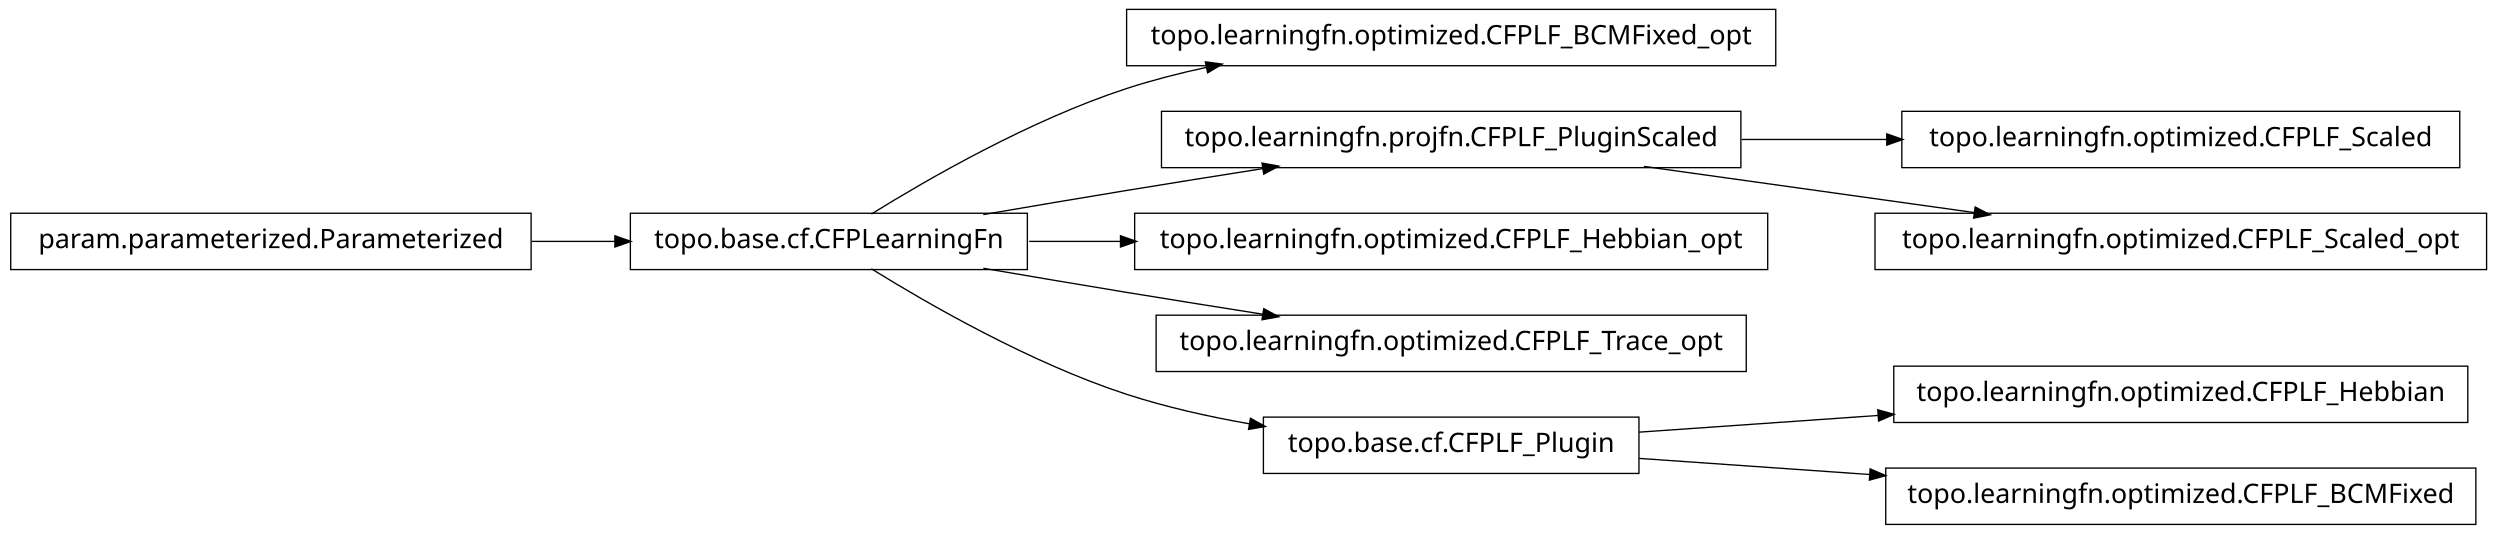
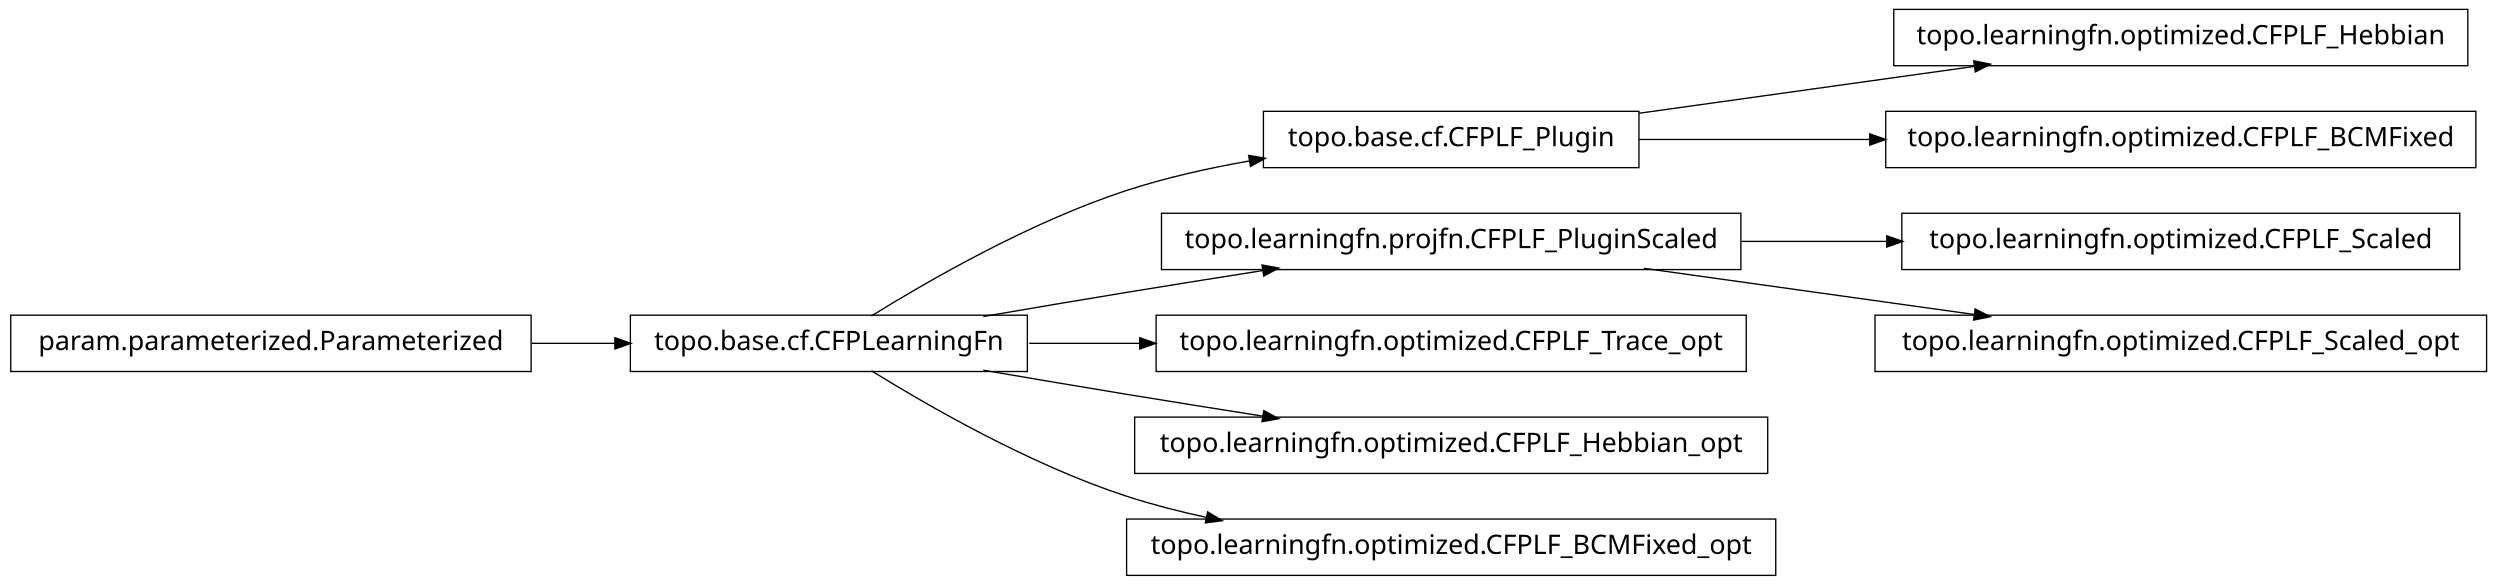
- <svg xmlns="http://www.w3.org/2000/svg" width="932pt" height="199pt" viewBox="0.00 0.00 932.00 199.00">
-   <g id="graph1" class="graph" transform="scale(1 1) rotate(0) translate(4 195)">
-     <polygon fill="white" stroke="white" points="-4,5 -4,-195 929,-195 929,5 -4,5" />
+ <svg xmlns="http://www.w3.org/2000/svg" width="932pt" height="218pt" viewBox="0.00 0.00 932.00 218.00">
+   <g id="graph1" class="graph" transform="scale(1 1) rotate(0) translate(4 214)">
+     <polygon fill="white" stroke="white" points="-4,5 -4,-214 929,-214 929,5 -4,5" />
    <g id="node1" class="node">
-       <polygon fill="none" stroke="black" stroke-width="0.5" points="658,-191.5 416,-191.5 416,-170.5 658,-170.5 658,-191.5" />
-       <text text-anchor="middle" x="537" y="-178.5" font-family="Vera" font-size="10.00">topo.learningfn.optimized.CFPLF_BCMFixed_opt</text>
+       <polygon fill="none" stroke="black" stroke-width="0.5" points="607,-172.5 467,-172.5 467,-151.5 607,-151.5 607,-172.5" />
+       <text text-anchor="middle" x="537" y="-159.5" font-family="Vera" font-size="10.00">topo.base.cf.CFPLF_Plugin</text>
+     </g>
+     <g id="node12" class="node">
+       <polygon fill="none" stroke="black" stroke-width="0.5" points="916,-210.5 702,-210.5 702,-189.5 916,-189.5 916,-210.5" />
+       <text text-anchor="middle" x="809" y="-197.5" font-family="Vera" font-size="10.00">topo.learningfn.optimized.CFPLF_Hebbian</text>
+     </g>
+     <g id="edge12" class="edge">
+       <path fill="none" stroke="black" stroke-width="0.5" d="M607.047,-171.786C645.31,-177.132 692.763,-183.761 732.055,-189.25" />
+       <polygon fill="black" stroke="black" points="732.102,-191.024 737.296,-189.983 732.586,-187.557 732.102,-191.024" />
+     </g>
+     <g id="node16" class="node">
+       <polygon fill="none" stroke="black" stroke-width="0.5" points="919,-172.5 699,-172.5 699,-151.5 919,-151.5 919,-172.5" />
+       <text text-anchor="middle" x="809" y="-159.5" font-family="Vera" font-size="10.00">topo.learningfn.optimized.CFPLF_BCMFixed</text>
+     </g>
+     <g id="edge16" class="edge">
+       <path fill="none" stroke="black" stroke-width="0.5" d="M607.047,-162C633.31,-162 663.902,-162 693.213,-162" />
+       <polygon fill="black" stroke="black" points="693.286,-163.75 698.286,-162 693.286,-160.25 693.286,-163.75" />
    </g>
    <g id="node2" class="node">
-       <polygon fill="none" stroke="black" stroke-width="0.5" points="379,-115.5 231,-115.5 231,-94.5 379,-94.5 379,-115.5" />
-       <text text-anchor="middle" x="305" y="-102.5" font-family="Vera" font-size="10.00">topo.base.cf.CFPLearningFn</text>
+       <polygon fill="none" stroke="black" stroke-width="0.5" points="379,-96.5 231,-96.5 231,-75.5 379,-75.5 379,-96.5" />
+       <text text-anchor="middle" x="305" y="-83.5" font-family="Vera" font-size="10.00">topo.base.cf.CFPLearningFn</text>
    </g>
    <g id="edge2" class="edge">
-       <path fill="none" stroke="black" stroke-width="0.5" d="M320.839,-115.203C341.762,-128.184 380.162,-150.319 416,-162 425.556,-165.115 435.708,-167.727 445.91,-169.916" />
-       <polygon fill="black" stroke="black" points="445.669,-171.653 450.92,-170.957 446.381,-168.226 445.669,-171.653" />
+       <path fill="none" stroke="black" stroke-width="0.5" d="M320.839,-96.203C341.762,-109.184 380.162,-131.319 416,-143 430.531,-147.736 446.441,-151.311 461.81,-154.002" />
+       <polygon fill="black" stroke="black" points="461.776,-155.772 466.998,-154.882 462.361,-152.321 461.776,-155.772" />
    </g>
    <g id="node4" class="node">
-       <polygon fill="none" stroke="black" stroke-width="0.5" points="645,-153.5 429,-153.5 429,-132.5 645,-132.5 645,-153.5" />
-       <text text-anchor="middle" x="537" y="-140.5" font-family="Vera" font-size="10.00">topo.learningfn.projfn.CFPLF_PluginScaled</text>
+       <polygon fill="none" stroke="black" stroke-width="0.5" points="645,-134.5 429,-134.5 429,-113.5 645,-113.5 645,-134.5" />
+       <text text-anchor="middle" x="537" y="-121.5" font-family="Vera" font-size="10.00">topo.learningfn.projfn.CFPLF_PluginScaled</text>
    </g>
    <g id="edge4" class="edge">
-       <path fill="none" stroke="black" stroke-width="0.5" d="M362.586,-115.012C379.762,-117.957 398.636,-121.151 416,-124 432.449,-126.699 450.17,-129.527 466.842,-132.151" />
-       <polygon fill="black" stroke="black" points="466.768,-133.911 471.98,-132.959 467.312,-130.454 466.768,-133.911" />
+       <path fill="none" stroke="black" stroke-width="0.5" d="M362.586,-96.012C379.762,-98.957 398.636,-102.151 416,-105 432.449,-107.699 450.17,-110.527 466.842,-113.151" />
+       <polygon fill="black" stroke="black" points="466.768,-114.911 471.98,-113.959 467.312,-111.454 466.768,-114.911" />
+     </g>
+     <g id="node10" class="node">
+       <polygon fill="none" stroke="black" stroke-width="0.5" points="647,-96.5 427,-96.5 427,-75.5 647,-75.5 647,-96.5" />
+       <text text-anchor="middle" x="537" y="-83.5" font-family="Vera" font-size="10.00">topo.learningfn.optimized.CFPLF_Trace_opt</text>
+     </g>
+     <g id="edge10" class="edge">
+       <path fill="none" stroke="black" stroke-width="0.5" d="M379.683,-86C392.896,-86 406.932,-86 420.969,-86" />
+       <polygon fill="black" stroke="black" points="421.139,-87.75 426.139,-86 421.139,-84.25 421.139,-87.75" />
+     </g>
+     <g id="node18" class="node">
+       <polygon fill="none" stroke="black" stroke-width="0.5" points="655,-58.5 419,-58.5 419,-37.5 655,-37.5 655,-58.5" />
+       <text text-anchor="middle" x="537" y="-45.5" font-family="Vera" font-size="10.00">topo.learningfn.optimized.CFPLF_Hebbian_opt</text>
+     </g>
+     <g id="edge18" class="edge">
+       <path fill="none" stroke="black" stroke-width="0.5" d="M362.586,-75.988C379.762,-73.043 398.636,-69.849 416,-67 432.449,-64.301 450.17,-61.473 466.842,-58.849" />
+       <polygon fill="black" stroke="black" points="467.312,-60.546 471.98,-58.041 466.768,-57.089 467.312,-60.546" />
+     </g>
+     <g id="node20" class="node">
+       <polygon fill="none" stroke="black" stroke-width="0.5" points="658,-20.5 416,-20.5 416,0.5 658,0.5 658,-20.5" />
+       <text text-anchor="middle" x="537" y="-7.5" font-family="Vera" font-size="10.00">topo.learningfn.optimized.CFPLF_BCMFixed_opt</text>
+     </g>
+     <g id="edge20" class="edge">
+       <path fill="none" stroke="black" stroke-width="0.5" d="M320.839,-75.797C341.762,-62.816 380.162,-40.681 416,-29 425.556,-25.885 435.708,-23.273 445.91,-21.084" />
+       <polygon fill="black" stroke="black" points="446.381,-22.774 450.92,-20.043 445.669,-19.347 446.381,-22.774" />
+     </g>
+     <g id="node6" class="node">
+       <polygon fill="none" stroke="black" stroke-width="0.5" points="913,-134.5 705,-134.5 705,-113.5 913,-113.5 913,-134.5" />
+       <text text-anchor="middle" x="809" y="-121.5" font-family="Vera" font-size="10.00">topo.learningfn.optimized.CFPLF_Scaled</text>
+     </g>
+     <g id="edge6" class="edge">
+       <path fill="none" stroke="black" stroke-width="0.5" d="M645.283,-124C663.158,-124 681.7,-124 699.603,-124" />
+       <polygon fill="black" stroke="black" points="699.634,-125.75 704.634,-124 699.634,-122.25 699.634,-125.75" />
+     </g>
+     <g id="node14" class="node">
+       <polygon fill="none" stroke="black" stroke-width="0.5" points="923,-96.5 695,-96.5 695,-75.5 923,-75.5 923,-96.5" />
+       <text text-anchor="middle" x="809" y="-83.5" font-family="Vera" font-size="10.00">topo.learningfn.optimized.CFPLF_Scaled_opt</text>
+     </g>
+     <g id="edge14" class="edge">
+       <path fill="none" stroke="black" stroke-width="0.5" d="M608.821,-113.966C646.78,-108.663 693.394,-102.151 732.087,-96.745" />
+       <polygon fill="black" stroke="black" points="732.539,-98.449 737.249,-96.024 732.055,-94.983 732.539,-98.449" />
    </g>
    <g id="node8" class="node">
-       <polygon fill="none" stroke="black" stroke-width="0.5" points="655,-115.5 419,-115.5 419,-94.5 655,-94.5 655,-115.5" />
-       <text text-anchor="middle" x="537" y="-102.5" font-family="Vera" font-size="10.00">topo.learningfn.optimized.CFPLF_Hebbian_opt</text>
+       <polygon fill="none" stroke="black" stroke-width="0.5" points="194,-96.5 5.68434e-14,-96.5 0,-75.5 194,-75.5 194,-96.5" />
+       <text text-anchor="middle" x="97" y="-83.5" font-family="Vera" font-size="10.00">param.parameterized.Parameterized</text>
    </g>
    <g id="edge8" class="edge">
-       <path fill="none" stroke="black" stroke-width="0.5" d="M379.683,-105C390.694,-105 402.277,-105 413.954,-105" />
-       <polygon fill="black" stroke="black" points="413.964,-106.75 418.964,-105 413.964,-103.25 413.964,-106.75" />
-     </g>
-     <g id="node12" class="node">
-       <polygon fill="none" stroke="black" stroke-width="0.5" points="647,-77.5 427,-77.5 427,-56.5 647,-56.5 647,-77.5" />
-       <text text-anchor="middle" x="537" y="-64.5" font-family="Vera" font-size="10.00">topo.learningfn.optimized.CFPLF_Trace_opt</text>
-     </g>
-     <g id="edge12" class="edge">
-       <path fill="none" stroke="black" stroke-width="0.5" d="M362.586,-94.988C379.762,-92.043 398.636,-88.849 416,-86 432.449,-83.301 450.17,-80.473 466.842,-77.849" />
-       <polygon fill="black" stroke="black" points="467.312,-79.546 471.98,-77.041 466.768,-76.089 467.312,-79.546" />
-     </g>
-     <g id="node15" class="node">
-       <polygon fill="none" stroke="black" stroke-width="0.5" points="607,-39.5 467,-39.5 467,-18.5 607,-18.5 607,-39.5" />
-       <text text-anchor="middle" x="537" y="-26.5" font-family="Vera" font-size="10.00">topo.base.cf.CFPLF_Plugin</text>
-     </g>
-     <g id="edge16" class="edge">
-       <path fill="none" stroke="black" stroke-width="0.5" d="M320.839,-94.797C341.762,-81.816 380.162,-59.681 416,-48 430.531,-43.264 446.441,-39.689 461.81,-36.998" />
-       <polygon fill="black" stroke="black" points="462.361,-38.679 466.998,-36.118 461.776,-35.228 462.361,-38.679" />
-     </g>
-     <g id="node6" class="node">
-       <polygon fill="none" stroke="black" stroke-width="0.5" points="913,-153.5 705,-153.5 705,-132.5 913,-132.5 913,-153.5" />
-       <text text-anchor="middle" x="809" y="-140.5" font-family="Vera" font-size="10.00">topo.learningfn.optimized.CFPLF_Scaled</text>
-     </g>
-     <g id="edge6" class="edge">
-       <path fill="none" stroke="black" stroke-width="0.5" d="M645.283,-143C663.158,-143 681.7,-143 699.603,-143" />
-       <polygon fill="black" stroke="black" points="699.634,-144.75 704.634,-143 699.634,-141.25 699.634,-144.75" />
-     </g>
-     <g id="node10" class="node">
-       <polygon fill="none" stroke="black" stroke-width="0.5" points="923,-115.5 695,-115.5 695,-94.5 923,-94.5 923,-115.5" />
-       <text text-anchor="middle" x="809" y="-102.5" font-family="Vera" font-size="10.00">topo.learningfn.optimized.CFPLF_Scaled_opt</text>
-     </g>
-     <g id="edge10" class="edge">
-       <path fill="none" stroke="black" stroke-width="0.5" d="M608.821,-132.966C646.78,-127.663 693.394,-121.151 732.087,-115.745" />
-       <polygon fill="black" stroke="black" points="732.539,-117.449 737.249,-115.024 732.055,-113.983 732.539,-117.449" />
-     </g>
-     <g id="node14" class="node">
-       <polygon fill="none" stroke="black" stroke-width="0.5" points="916,-58.5 702,-58.5 702,-37.5 916,-37.5 916,-58.5" />
-       <text text-anchor="middle" x="809" y="-45.5" font-family="Vera" font-size="10.00">topo.learningfn.optimized.CFPLF_Hebbian</text>
-     </g>
-     <g id="edge14" class="edge">
-       <path fill="none" stroke="black" stroke-width="0.5" d="M607.047,-33.893C634.202,-35.79 665.987,-38.01 696.197,-40.12" />
-       <polygon fill="black" stroke="black" points="696.314,-41.883 701.424,-40.486 696.558,-38.391 696.314,-41.883" />
-     </g>
-     <g id="node19" class="node">
-       <polygon fill="none" stroke="black" stroke-width="0.5" points="919,-20.5 699,-20.5 699,0.5 919,0.5 919,-20.5" />
-       <text text-anchor="middle" x="809" y="-7.5" font-family="Vera" font-size="10.00">topo.learningfn.optimized.CFPLF_BCMFixed</text>
-     </g>
-     <g id="edge18" class="edge">
-       <path fill="none" stroke="black" stroke-width="0.5" d="M607.047,-24.107C633.31,-22.273 663.902,-20.136 693.213,-18.088" />
-       <polygon fill="black" stroke="black" points="693.42,-19.828 698.286,-17.734 693.176,-16.337 693.42,-19.828" />
-     </g>
-     <g id="node18" class="node">
-       <polygon fill="none" stroke="black" stroke-width="0.5" points="194,-115.5 5.68434e-14,-115.5 0,-94.5 194,-94.5 194,-115.5" />
-       <text text-anchor="middle" x="97" y="-102.5" font-family="Vera" font-size="10.00">param.parameterized.Parameterized</text>
-     </g>
-     <g id="edge20" class="edge">
-       <path fill="none" stroke="black" stroke-width="0.5" d="M194.301,-105C204.655,-105 215.098,-105 225.218,-105" />
-       <polygon fill="black" stroke="black" points="225.478,-106.75 230.478,-105 225.477,-103.25 225.478,-106.75" />
+       <path fill="none" stroke="black" stroke-width="0.5" d="M194.301,-86C204.655,-86 215.098,-86 225.218,-86" />
+       <polygon fill="black" stroke="black" points="225.478,-87.75 230.478,-86 225.477,-84.25 225.478,-87.75" />
    </g>
  </g>
</svg>
